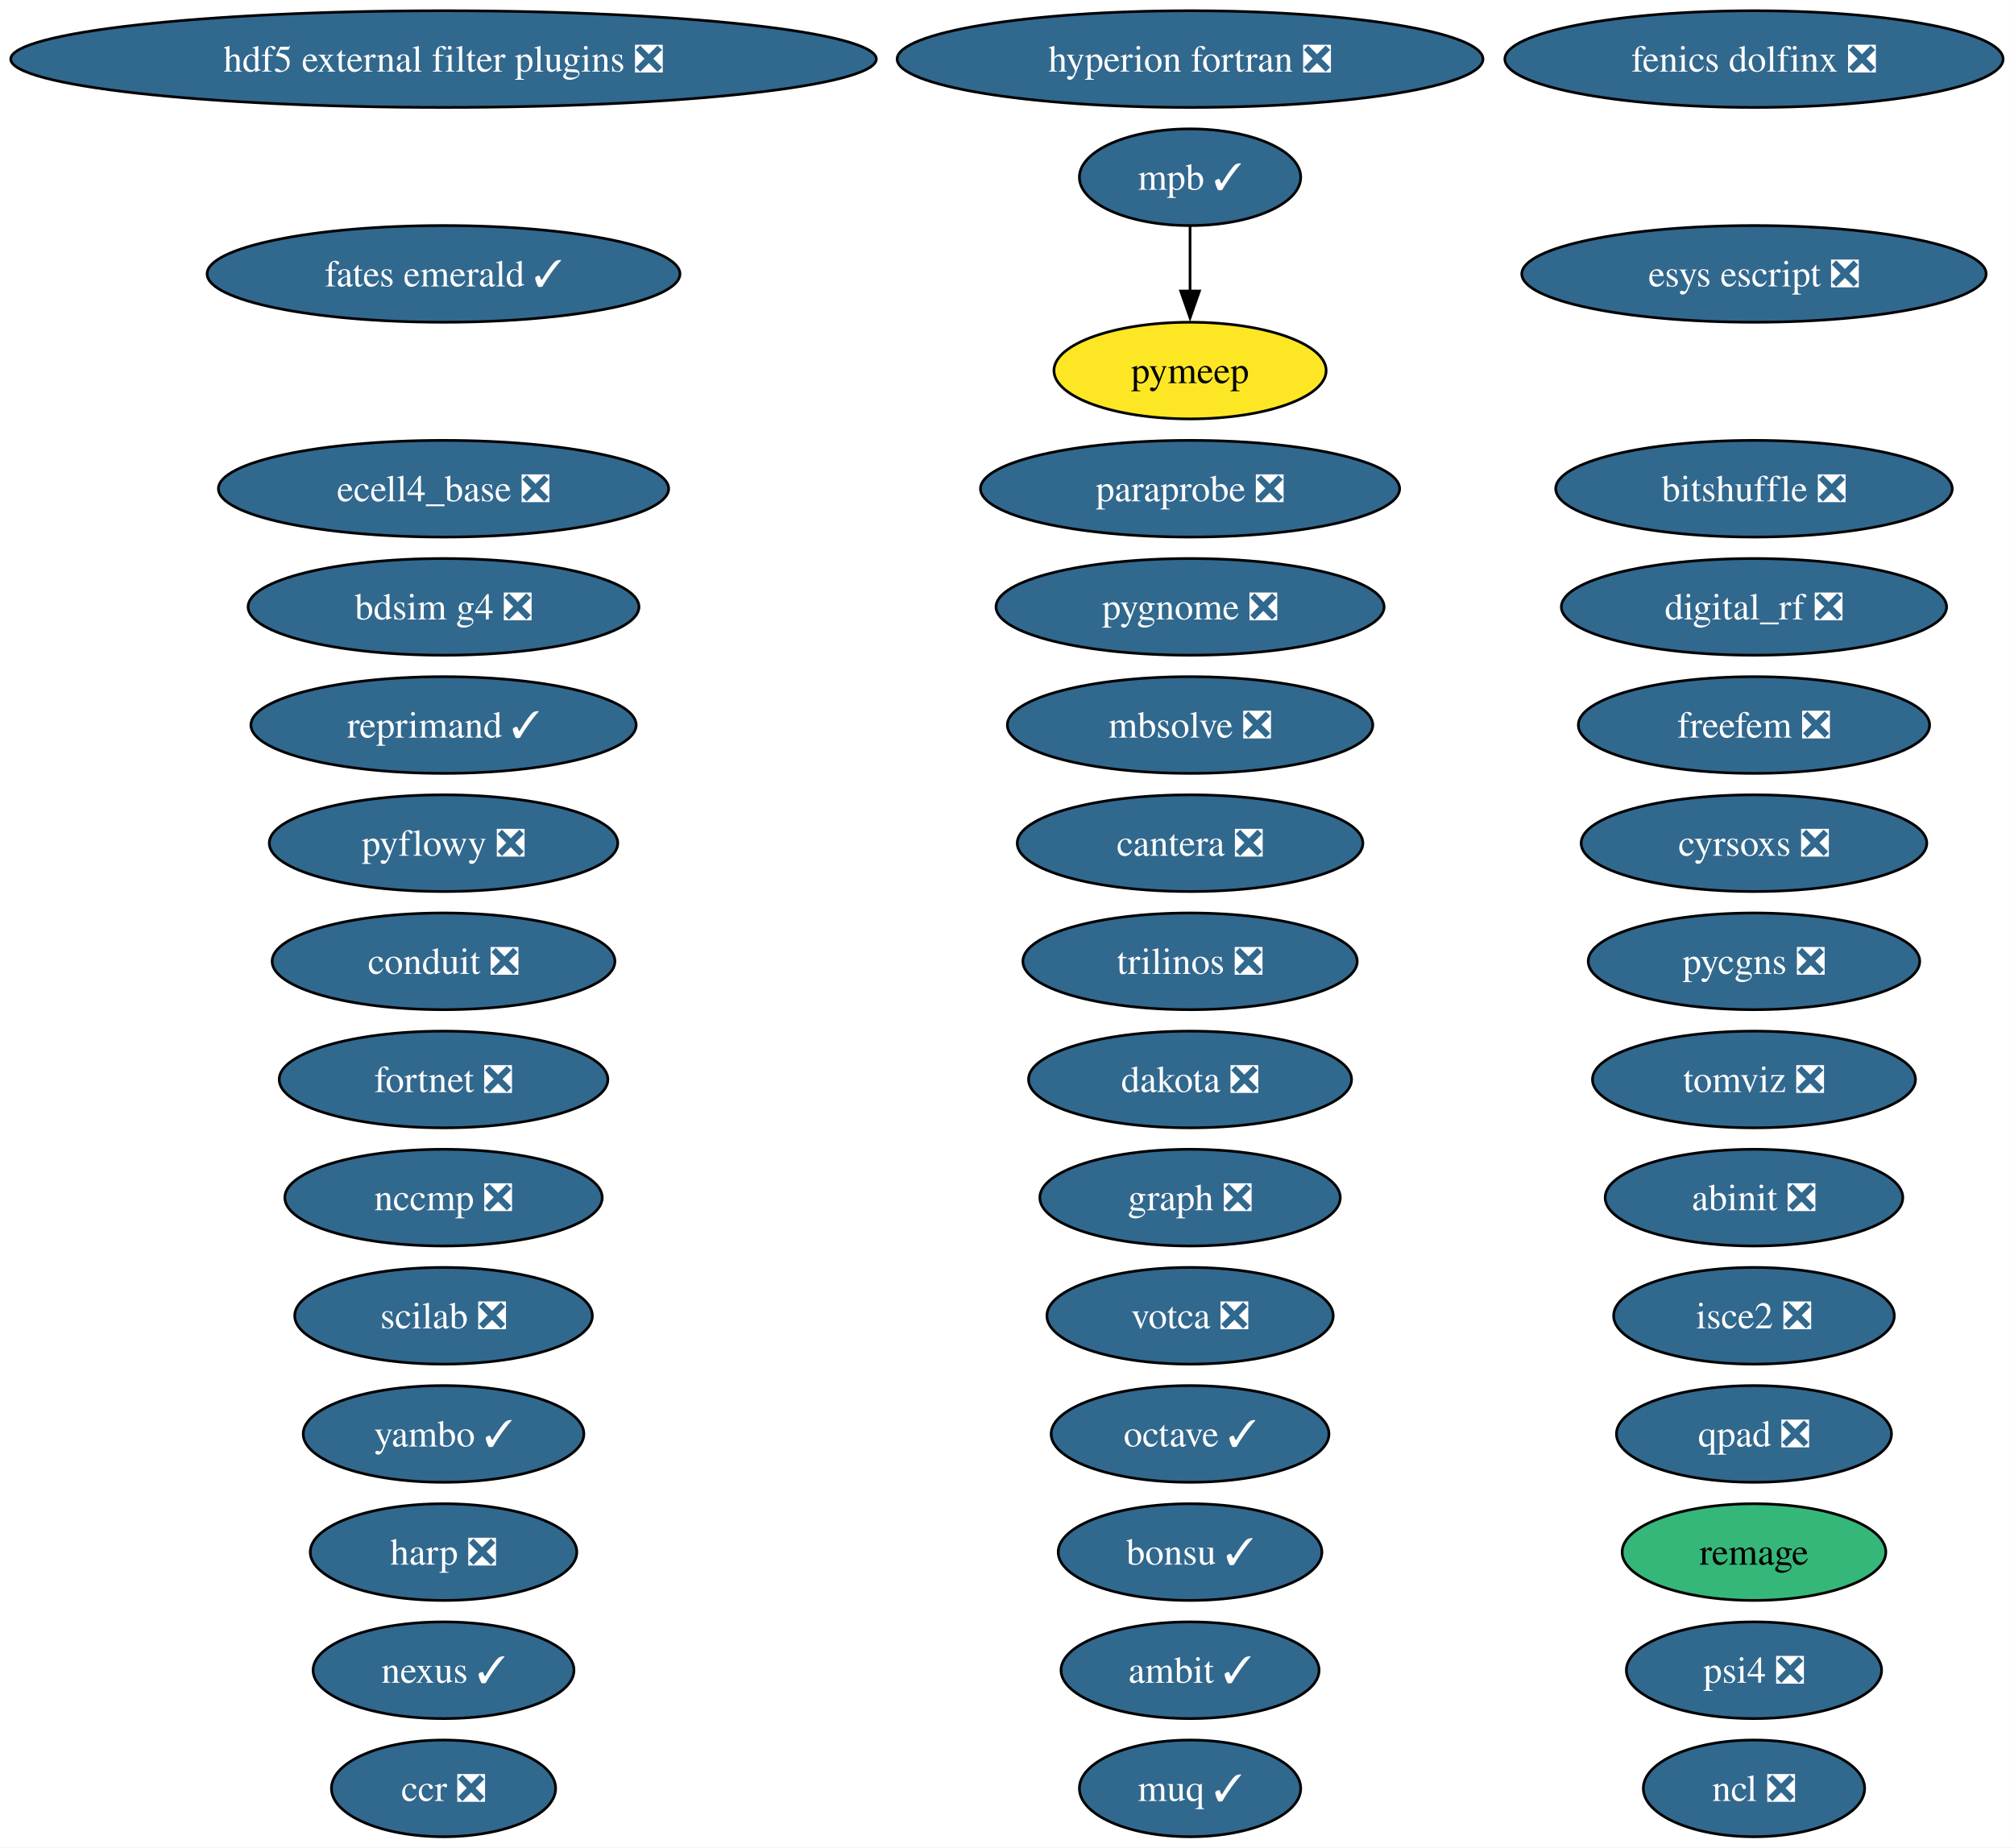
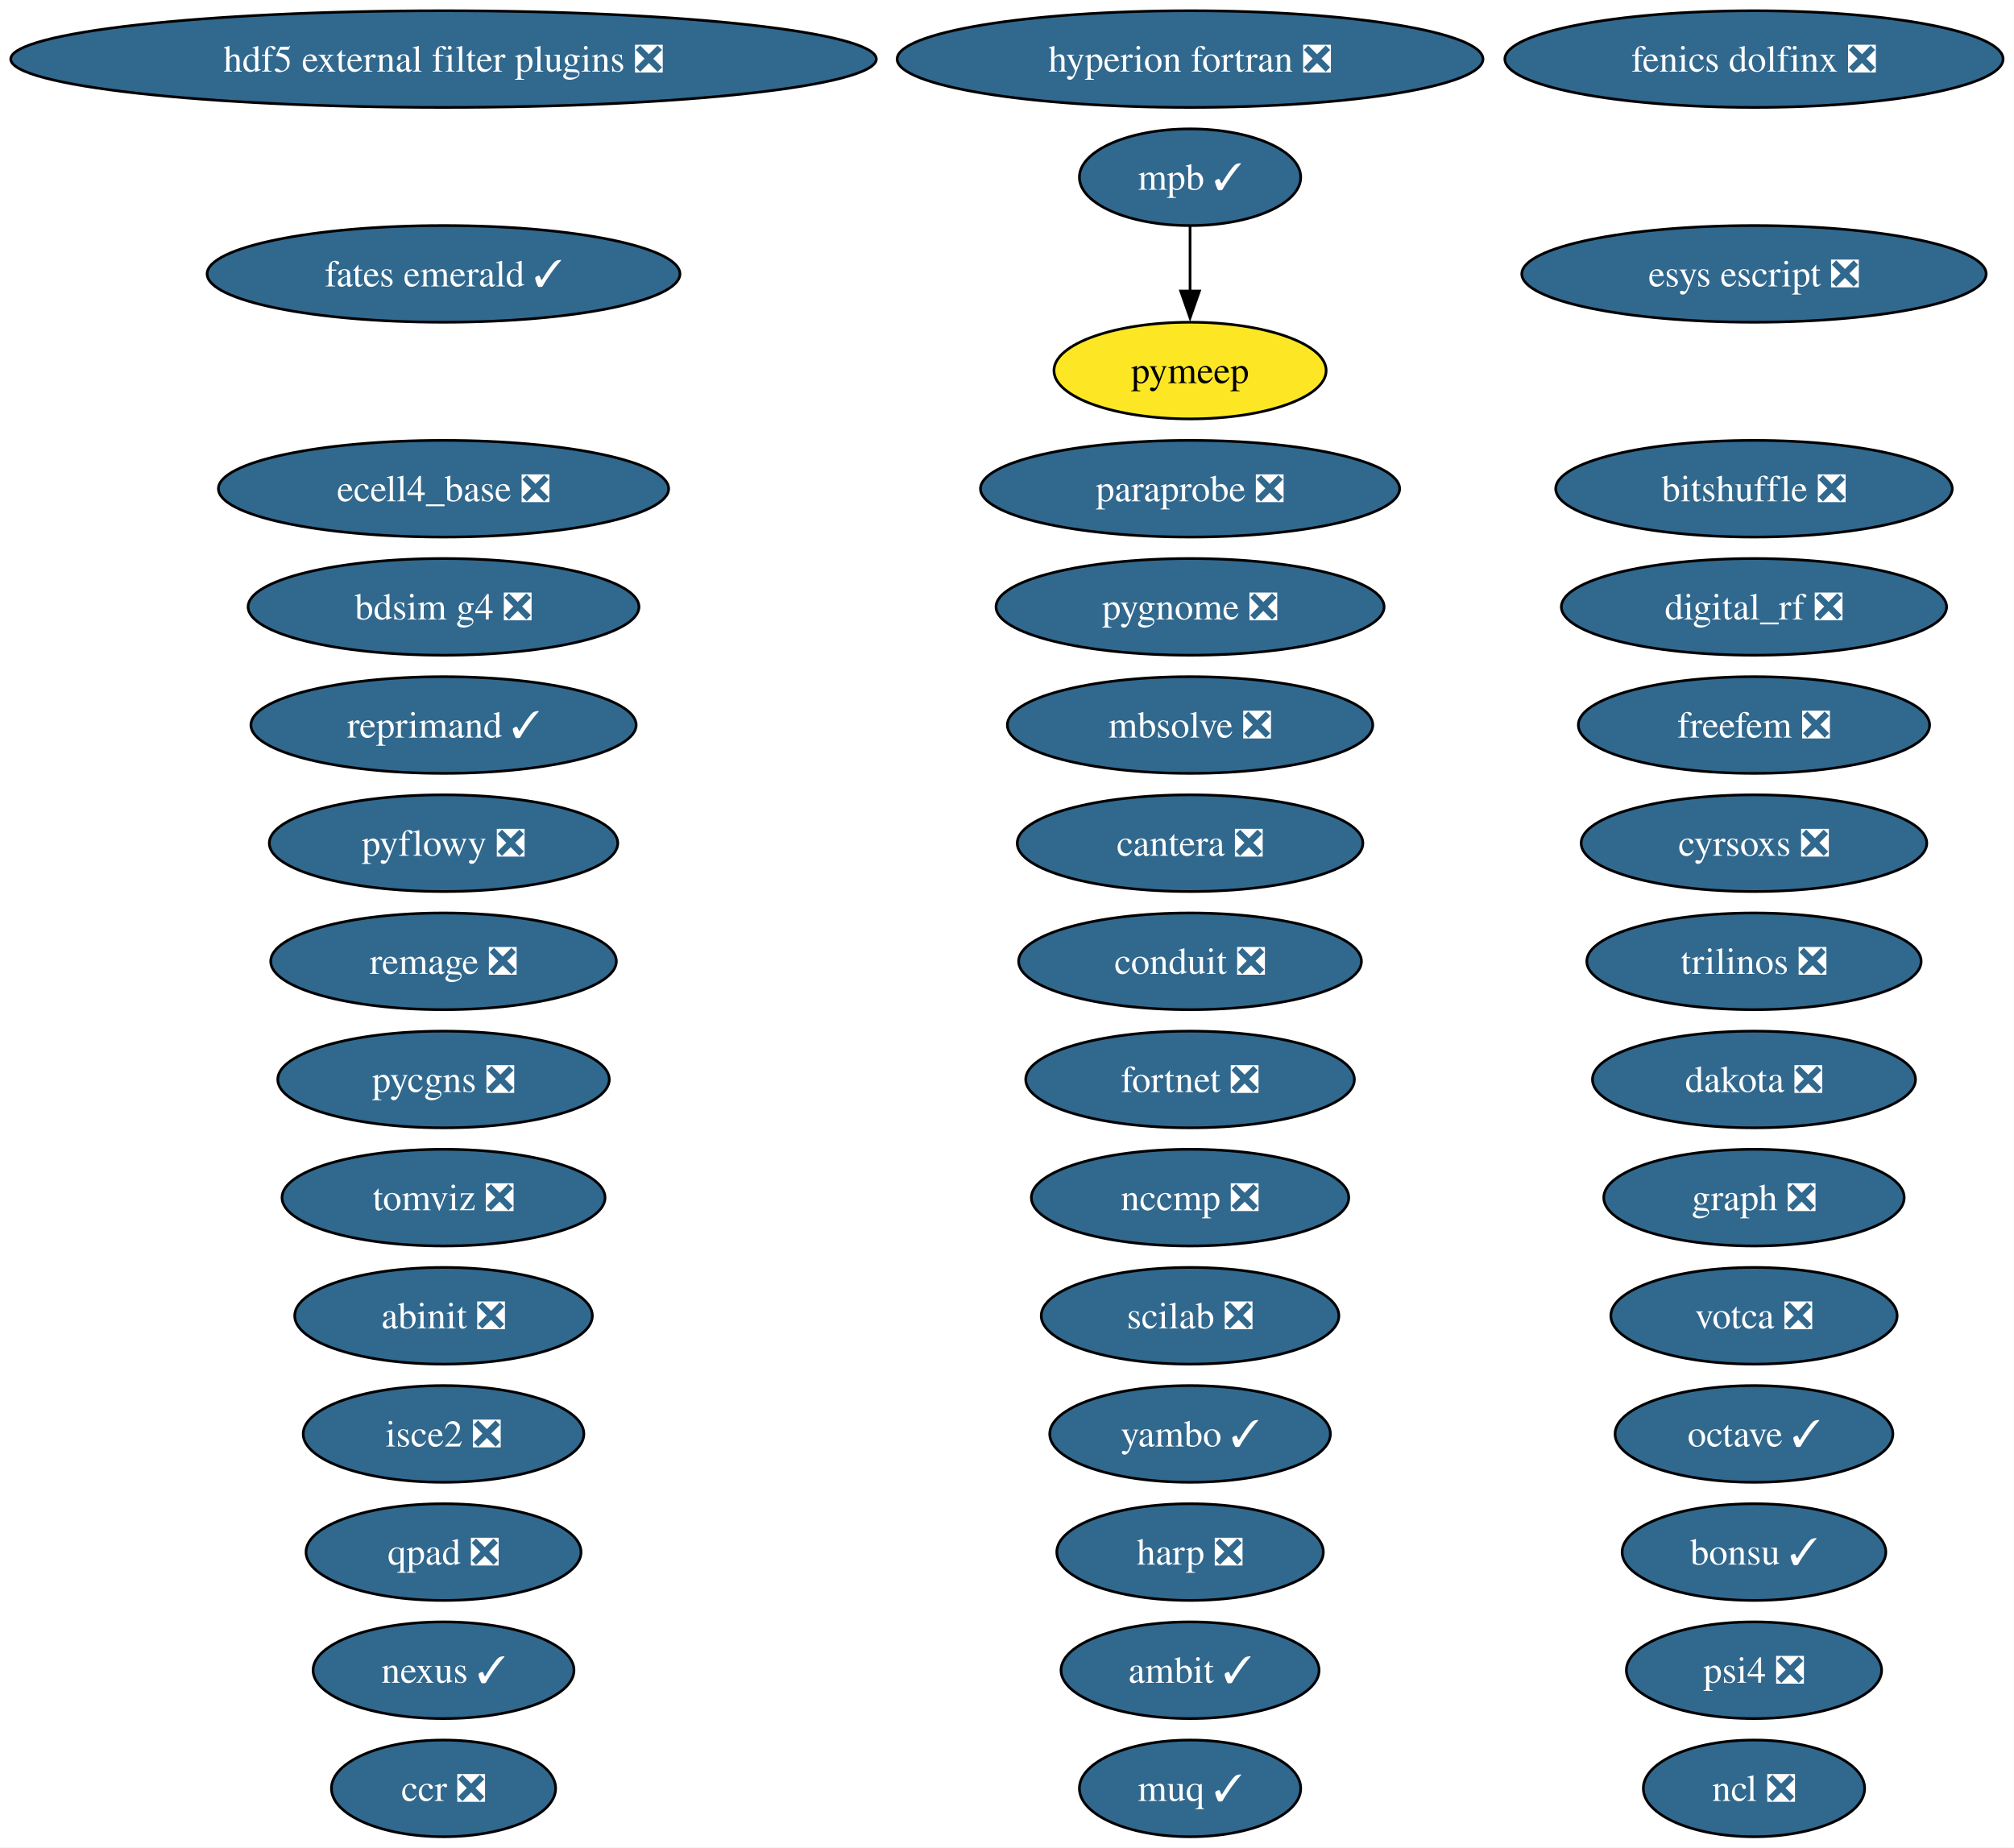
<svg xmlns="http://www.w3.org/2000/svg" xmlns:xlink="http://www.w3.org/1999/xlink" width="750pt" height="688pt" viewBox="0.00 0.00 750.00 688.00">
  <g id="graph0" class="graph" transform="scale(1 1) rotate(0) translate(4 684)">
    <polygon fill="white" stroke="none" points="-4,4 -4,-684 745.94,-684 745.94,4 -4,4" />
    <g id="node1" class="node">
      <g id="a_node1">
        <a xlink:href="https://github.com/conda-forge/abinit-feedstock/pull/82" xlink:title="abinit ❎">
-           <ellipse fill="#31688e" stroke="black" cx="649.17" cy="-238" rx="55.42" ry="18" />
-           <text xml:space="preserve" text-anchor="middle" x="649.17" y="-233.32" font-family="Times,serif" font-size="14.00" fill="white">abinit ❎</text>
+           <ellipse fill="#31688e" stroke="black" cx="161.17" cy="-194" rx="55.42" ry="18" />
+           <text xml:space="preserve" text-anchor="middle" x="161.17" y="-189.32" font-family="Times,serif" font-size="14.00" fill="white">abinit ❎</text>
        </a>
      </g>
    </g>
    <g id="node2" class="node">
      <g id="a_node2">
        <a xlink:href="https://github.com/conda-forge/ambit-feedstock/pull/21" xlink:title="ambit ✓">
          <ellipse fill="#31688e" stroke="black" cx="439.17" cy="-62" rx="48.05" ry="18" />
          <text xml:space="preserve" text-anchor="middle" x="439.17" y="-57.33" font-family="Times,serif" font-size="14.00" fill="white">ambit ✓</text>
        </a>
      </g>
    </g>
    <g id="node3" class="node">
      <g id="a_node3">
        <a xlink:href="https://github.com/conda-forge/bdsim-g4-feedstock/pull/33" xlink:title="bdsim g4 ❎">
          <ellipse fill="#31688e" stroke="black" cx="161.17" cy="-458" rx="72.78" ry="18" />
          <text xml:space="preserve" text-anchor="middle" x="161.17" y="-453.32" font-family="Times,serif" font-size="14.00" fill="white">bdsim g4 ❎</text>
        </a>
      </g>
    </g>
    <g id="node4" class="node">
      <g id="a_node4">
        <a xlink:href="https://github.com/conda-forge/bitshuffle-feedstock/pull/64" xlink:title="bitshuffle ❎">
          <ellipse fill="#31688e" stroke="black" cx="649.17" cy="-502" rx="73.83" ry="18" />
          <text xml:space="preserve" text-anchor="middle" x="649.17" y="-497.32" font-family="Times,serif" font-size="14.00" fill="white">bitshuffle ❎</text>
        </a>
      </g>
    </g>
    <g id="node5" class="node">
      <g id="a_node5">
        <a xlink:href="https://github.com/conda-forge/bonsu-feedstock/pull/98" xlink:title="bonsu ✓">
-           <ellipse fill="#31688e" stroke="black" cx="439.17" cy="-106" rx="49.1" ry="18" />
-           <text xml:space="preserve" text-anchor="middle" x="439.17" y="-101.33" font-family="Times,serif" font-size="14.00" fill="white">bonsu ✓</text>
+           <ellipse fill="#31688e" stroke="black" cx="649.17" cy="-106" rx="49.1" ry="18" />
+           <text xml:space="preserve" text-anchor="middle" x="649.17" y="-101.33" font-family="Times,serif" font-size="14.00" fill="white">bonsu ✓</text>
        </a>
      </g>
    </g>
    <g id="node6" class="node">
      <g id="a_node6">
        <a xlink:href="https://github.com/conda-forge/cantera-feedstock/pull/70" xlink:title="cantera ❎">
          <ellipse fill="#31688e" stroke="black" cx="439.17" cy="-370" rx="64.36" ry="18" />
          <text xml:space="preserve" text-anchor="middle" x="439.17" y="-365.32" font-family="Times,serif" font-size="14.00" fill="white">cantera ❎</text>
        </a>
      </g>
    </g>
    <g id="node7" class="node">
      <g id="a_node7">
        <a xlink:href="https://github.com/conda-forge/ccr-feedstock/pull/14" xlink:title="ccr ❎">
          <ellipse fill="#31688e" stroke="black" cx="161.17" cy="-18" rx="41.74" ry="18" />
          <text xml:space="preserve" text-anchor="middle" x="161.17" y="-13.32" font-family="Times,serif" font-size="14.00" fill="white">ccr ❎</text>
        </a>
      </g>
    </g>
    <g id="node8" class="node">
      <g id="a_node8">
        <a xlink:href="https://github.com/conda-forge/conduit-feedstock/pull/65" xlink:title="conduit ❎">
-           <ellipse fill="#31688e" stroke="black" cx="161.17" cy="-326" rx="63.83" ry="18" />
-           <text xml:space="preserve" text-anchor="middle" x="161.17" y="-321.32" font-family="Times,serif" font-size="14.00" fill="white">conduit ❎</text>
+           <ellipse fill="#31688e" stroke="black" cx="439.17" cy="-326" rx="63.83" ry="18" />
+           <text xml:space="preserve" text-anchor="middle" x="439.17" y="-321.32" font-family="Times,serif" font-size="14.00" fill="white">conduit ❎</text>
        </a>
      </g>
    </g>
    <g id="node9" class="node">
      <g id="a_node9">
        <a xlink:href="https://github.com/conda-forge/cyrsoxs-feedstock/pull/31" xlink:title="cyrsoxs ❎">
          <ellipse fill="#31688e" stroke="black" cx="649.17" cy="-370" rx="64.36" ry="18" />
          <text xml:space="preserve" text-anchor="middle" x="649.17" y="-365.32" font-family="Times,serif" font-size="14.00" fill="white">cyrsoxs ❎</text>
        </a>
      </g>
    </g>
    <g id="node10" class="node">
      <g id="a_node10">
        <a xlink:href="https://github.com/conda-forge/dakota-feedstock/pull/61" xlink:title="dakota ❎">
-           <ellipse fill="#31688e" stroke="black" cx="439.17" cy="-282" rx="60.15" ry="18" />
-           <text xml:space="preserve" text-anchor="middle" x="439.17" y="-277.32" font-family="Times,serif" font-size="14.00" fill="white">dakota ❎</text>
+           <ellipse fill="#31688e" stroke="black" cx="649.17" cy="-282" rx="60.15" ry="18" />
+           <text xml:space="preserve" text-anchor="middle" x="649.17" y="-277.32" font-family="Times,serif" font-size="14.00" fill="white">dakota ❎</text>
        </a>
      </g>
    </g>
    <g id="node11" class="node">
      <g id="a_node11">
        <a xlink:href="https://github.com/conda-forge/digital_rf-feedstock/pull/42" xlink:title="digital_rf ❎">
          <ellipse fill="#31688e" stroke="black" cx="649.17" cy="-458" rx="71.73" ry="18" />
          <text xml:space="preserve" text-anchor="middle" x="649.17" y="-453.32" font-family="Times,serif" font-size="14.00" fill="white">digital_rf ❎</text>
        </a>
      </g>
    </g>
    <g id="node12" class="node">
      <g id="a_node12">
        <a xlink:href="https://github.com/conda-forge/ecell4_base-feedstock/pull/37" xlink:title="ecell4_base ❎">
          <ellipse fill="#31688e" stroke="black" cx="161.17" cy="-502" rx="83.83" ry="18" />
          <text xml:space="preserve" text-anchor="middle" x="161.17" y="-497.32" font-family="Times,serif" font-size="14.00" fill="white">ecell4_base ❎</text>
        </a>
      </g>
    </g>
    <g id="node13" class="node">
      <g id="a_node13">
        <a xlink:href="https://github.com/conda-forge/esys-escript-feedstock/pull/83" xlink:title="esys escript ❎">
          <ellipse fill="#31688e" stroke="black" cx="649.17" cy="-582" rx="86.46" ry="18" />
          <text xml:space="preserve" text-anchor="middle" x="649.17" y="-577.33" font-family="Times,serif" font-size="14.00" fill="white">esys escript ❎</text>
        </a>
      </g>
    </g>
    <g id="node14" class="node">
      <g id="a_node14">
        <a xlink:href="https://github.com/conda-forge/fates-emerald-feedstock/pull/24" xlink:title="fates emerald ✓">
          <ellipse fill="#31688e" stroke="black" cx="161.17" cy="-582" rx="88.04" ry="18" />
          <text xml:space="preserve" text-anchor="middle" x="161.17" y="-577.33" font-family="Times,serif" font-size="14.00" fill="white">fates emerald ✓</text>
        </a>
      </g>
    </g>
    <g id="node15" class="node">
      <g id="a_node15">
        <a xlink:href="https://github.com/conda-forge/fenics-dolfinx-feedstock/pull/144" xlink:title="fenics dolfinx ❎">
          <ellipse fill="#31688e" stroke="black" cx="649.17" cy="-662" rx="92.77" ry="18" />
          <text xml:space="preserve" text-anchor="middle" x="649.17" y="-657.33" font-family="Times,serif" font-size="14.00" fill="white">fenics dolfinx ❎</text>
        </a>
      </g>
    </g>
    <g id="node16" class="node">
      <g id="a_node16">
        <a xlink:href="https://github.com/conda-forge/fortnet-feedstock/pull/14" xlink:title="fortnet ❎">
-           <ellipse fill="#31688e" stroke="black" cx="161.17" cy="-282" rx="61.2" ry="18" />
-           <text xml:space="preserve" text-anchor="middle" x="161.17" y="-277.32" font-family="Times,serif" font-size="14.00" fill="white">fortnet ❎</text>
+           <ellipse fill="#31688e" stroke="black" cx="439.17" cy="-282" rx="61.2" ry="18" />
+           <text xml:space="preserve" text-anchor="middle" x="439.17" y="-277.32" font-family="Times,serif" font-size="14.00" fill="white">fortnet ❎</text>
        </a>
      </g>
    </g>
    <g id="node17" class="node">
      <g id="a_node17">
        <a xlink:href="https://github.com/conda-forge/freefem-feedstock/pull/58" xlink:title="freefem ❎">
          <ellipse fill="#31688e" stroke="black" cx="649.17" cy="-414" rx="65.41" ry="18" />
          <text xml:space="preserve" text-anchor="middle" x="649.17" y="-409.32" font-family="Times,serif" font-size="14.00" fill="white">freefem ❎</text>
        </a>
      </g>
    </g>
    <g id="node18" class="node">
      <g id="a_node18">
        <a xlink:href="https://github.com/conda-forge/graph-feedstock/pull/14" xlink:title="graph ❎">
-           <ellipse fill="#31688e" stroke="black" cx="439.17" cy="-238" rx="55.94" ry="18" />
-           <text xml:space="preserve" text-anchor="middle" x="439.17" y="-233.32" font-family="Times,serif" font-size="14.00" fill="white">graph ❎</text>
+           <ellipse fill="#31688e" stroke="black" cx="649.17" cy="-238" rx="55.94" ry="18" />
+           <text xml:space="preserve" text-anchor="middle" x="649.17" y="-233.32" font-family="Times,serif" font-size="14.00" fill="white">graph ❎</text>
        </a>
      </g>
    </g>
    <g id="node19" class="node">
      <g id="a_node19">
        <a xlink:href="https://github.com/conda-forge/harp-feedstock/pull/62" xlink:title="harp ❎">
-           <ellipse fill="#31688e" stroke="black" cx="161.17" cy="-106" rx="49.63" ry="18" />
-           <text xml:space="preserve" text-anchor="middle" x="161.17" y="-101.33" font-family="Times,serif" font-size="14.00" fill="white">harp ❎</text>
+           <ellipse fill="#31688e" stroke="black" cx="439.17" cy="-106" rx="49.63" ry="18" />
+           <text xml:space="preserve" text-anchor="middle" x="439.17" y="-101.33" font-family="Times,serif" font-size="14.00" fill="white">harp ❎</text>
        </a>
      </g>
    </g>
    <g id="node20" class="node">
      <g id="a_node20">
        <a xlink:href="https://github.com/conda-forge/hdf5-external-filter-plugins-feedstock/pull/29" xlink:title="hdf5 external filter plugins ❎">
          <ellipse fill="#31688e" stroke="black" cx="161.17" cy="-662" rx="161.17" ry="18" />
          <text xml:space="preserve" text-anchor="middle" x="161.17" y="-657.33" font-family="Times,serif" font-size="14.00" fill="white">hdf5 external filter plugins ❎</text>
        </a>
      </g>
    </g>
    <g id="node21" class="node">
      <g id="a_node21">
        <a xlink:href="https://github.com/conda-forge/hyperion-fortran-feedstock/pull/36" xlink:title="hyperion fortran ❎">
          <ellipse fill="#31688e" stroke="black" cx="439.17" cy="-662" rx="109.08" ry="18" />
          <text xml:space="preserve" text-anchor="middle" x="439.17" y="-657.33" font-family="Times,serif" font-size="14.00" fill="white">hyperion fortran ❎</text>
        </a>
      </g>
    </g>
    <g id="node22" class="node">
      <g id="a_node22">
        <a xlink:href="https://github.com/conda-forge/isce2-feedstock/pull/91" xlink:title="isce2 ❎">
-           <ellipse fill="#31688e" stroke="black" cx="649.17" cy="-194" rx="52.26" ry="18" />
-           <text xml:space="preserve" text-anchor="middle" x="649.17" y="-189.32" font-family="Times,serif" font-size="14.00" fill="white">isce2 ❎</text>
+           <ellipse fill="#31688e" stroke="black" cx="161.17" cy="-150" rx="52.26" ry="18" />
+           <text xml:space="preserve" text-anchor="middle" x="161.17" y="-145.32" font-family="Times,serif" font-size="14.00" fill="white">isce2 ❎</text>
        </a>
      </g>
    </g>
    <g id="node23" class="node">
      <g id="a_node23">
        <a xlink:href="https://github.com/conda-forge/mbsolve-feedstock/pull/23" xlink:title="mbsolve ❎">
          <ellipse fill="#31688e" stroke="black" cx="439.17" cy="-414" rx="68.04" ry="18" />
          <text xml:space="preserve" text-anchor="middle" x="439.17" y="-409.32" font-family="Times,serif" font-size="14.00" fill="white">mbsolve ❎</text>
        </a>
      </g>
    </g>
    <g id="node24" class="node">
      <g id="a_node24">
        <a xlink:href="https://github.com/conda-forge/mpb-feedstock/pull/51" xlink:title="mpb ✓">
          <ellipse fill="#31688e" stroke="black" cx="439.17" cy="-618" rx="41.21" ry="18" />
          <text xml:space="preserve" text-anchor="middle" x="439.17" y="-613.33" font-family="Times,serif" font-size="14.00" fill="white">mpb ✓</text>
        </a>
      </g>
    </g>
    <g id="node35" class="node">
      <g id="a_node35">
        <a xlink:href="https://github.com/conda-forge/pymeep-feedstock" xlink:title="pymeep">
          <ellipse fill="#fde725" stroke="black" cx="439.17" cy="-546" rx="50.68" ry="18" />
          <text xml:space="preserve" text-anchor="middle" x="439.17" y="-541.33" font-family="Times,serif" font-size="14.00">pymeep</text>
        </a>
      </g>
    </g>
    <g id="edge1" class="edge">
      <path fill="none" stroke="black" d="M439.17,-599.7C439.17,-592.41 439.17,-583.73 439.17,-575.54" />
      <polygon fill="black" stroke="black" points="442.67,-575.62 439.17,-565.62 435.67,-575.62 442.67,-575.62" />
    </g>
    <g id="node25" class="node">
      <g id="a_node25">
        <a xlink:href="https://github.com/conda-forge/muq-feedstock/pull/63" xlink:title="muq ✓">
          <ellipse fill="#31688e" stroke="black" cx="439.17" cy="-18" rx="41.21" ry="18" />
          <text xml:space="preserve" text-anchor="middle" x="439.17" y="-13.32" font-family="Times,serif" font-size="14.00" fill="white">muq ✓</text>
        </a>
      </g>
    </g>
    <g id="node26" class="node">
      <g id="a_node26">
        <a xlink:href="https://github.com/conda-forge/nccmp-feedstock/pull/31" xlink:title="nccmp ❎">
-           <ellipse fill="#31688e" stroke="black" cx="161.17" cy="-238" rx="59.1" ry="18" />
-           <text xml:space="preserve" text-anchor="middle" x="161.17" y="-233.32" font-family="Times,serif" font-size="14.00" fill="white">nccmp ❎</text>
+           <ellipse fill="#31688e" stroke="black" cx="439.17" cy="-238" rx="59.1" ry="18" />
+           <text xml:space="preserve" text-anchor="middle" x="439.17" y="-233.32" font-family="Times,serif" font-size="14.00" fill="white">nccmp ❎</text>
        </a>
      </g>
    </g>
    <g id="node27" class="node">
      <g id="a_node27">
        <a xlink:href="https://github.com/conda-forge/ncl-feedstock/pull/171" xlink:title="ncl ❎">
          <ellipse fill="#31688e" stroke="black" cx="649.17" cy="-18" rx="41.21" ry="18" />
          <text xml:space="preserve" text-anchor="middle" x="649.17" y="-13.32" font-family="Times,serif" font-size="14.00" fill="white">ncl ❎</text>
        </a>
      </g>
    </g>
    <g id="node28" class="node">
      <g id="a_node28">
        <a xlink:href="https://github.com/conda-forge/nexus-feedstock/pull/27" xlink:title="nexus ✓">
          <ellipse fill="#31688e" stroke="black" cx="161.17" cy="-62" rx="48.58" ry="18" />
          <text xml:space="preserve" text-anchor="middle" x="161.17" y="-57.33" font-family="Times,serif" font-size="14.00" fill="white">nexus ✓</text>
        </a>
      </g>
    </g>
    <g id="node29" class="node">
      <g id="a_node29">
        <a xlink:href="https://github.com/conda-forge/octave-feedstock/pull/163" xlink:title="octave ✓">
-           <ellipse fill="#31688e" stroke="black" cx="439.17" cy="-150" rx="51.73" ry="18" />
-           <text xml:space="preserve" text-anchor="middle" x="439.17" y="-145.32" font-family="Times,serif" font-size="14.00" fill="white">octave ✓</text>
+           <ellipse fill="#31688e" stroke="black" cx="649.17" cy="-150" rx="51.73" ry="18" />
+           <text xml:space="preserve" text-anchor="middle" x="649.17" y="-145.32" font-family="Times,serif" font-size="14.00" fill="white">octave ✓</text>
        </a>
      </g>
    </g>
    <g id="node30" class="node">
      <g id="a_node30">
        <a xlink:href="https://github.com/conda-forge/paraprobe-feedstock/pull/24" xlink:title="paraprobe ❎">
          <ellipse fill="#31688e" stroke="black" cx="439.17" cy="-502" rx="78.04" ry="18" />
          <text xml:space="preserve" text-anchor="middle" x="439.17" y="-497.32" font-family="Times,serif" font-size="14.00" fill="white">paraprobe ❎</text>
        </a>
      </g>
    </g>
    <g id="node31" class="node">
      <g id="a_node31">
        <a xlink:href="https://github.com/conda-forge/psi4-feedstock/pull/75" xlink:title="psi4 ❎">
          <ellipse fill="#31688e" stroke="black" cx="649.17" cy="-62" rx="47.53" ry="18" />
          <text xml:space="preserve" text-anchor="middle" x="649.17" y="-57.33" font-family="Times,serif" font-size="14.00" fill="white">psi4 ❎</text>
        </a>
      </g>
    </g>
    <g id="node32" class="node">
      <g id="a_node32">
        <a xlink:href="https://github.com/conda-forge/pycgns-feedstock/pull/59" xlink:title="pycgns ❎">
-           <ellipse fill="#31688e" stroke="black" cx="649.17" cy="-326" rx="61.73" ry="18" />
-           <text xml:space="preserve" text-anchor="middle" x="649.17" y="-321.32" font-family="Times,serif" font-size="14.00" fill="white">pycgns ❎</text>
+           <ellipse fill="#31688e" stroke="black" cx="161.17" cy="-282" rx="61.73" ry="18" />
+           <text xml:space="preserve" text-anchor="middle" x="161.17" y="-277.32" font-family="Times,serif" font-size="14.00" fill="white">pycgns ❎</text>
        </a>
      </g>
    </g>
    <g id="node33" class="node">
      <g id="a_node33">
        <a xlink:href="https://github.com/conda-forge/pyflowy-feedstock/pull/2" xlink:title="pyflowy ❎">
          <ellipse fill="#31688e" stroke="black" cx="161.17" cy="-370" rx="64.89" ry="18" />
          <text xml:space="preserve" text-anchor="middle" x="161.17" y="-365.32" font-family="Times,serif" font-size="14.00" fill="white">pyflowy ❎</text>
        </a>
      </g>
    </g>
    <g id="node34" class="node">
      <g id="a_node34">
        <a xlink:href="https://github.com/conda-forge/pygnome-feedstock/pull/27" xlink:title="pygnome ❎">
          <ellipse fill="#31688e" stroke="black" cx="439.17" cy="-458" rx="72.25" ry="18" />
          <text xml:space="preserve" text-anchor="middle" x="439.17" y="-453.32" font-family="Times,serif" font-size="14.00" fill="white">pygnome ❎</text>
        </a>
      </g>
    </g>
    <g id="node36" class="node">
      <g id="a_node36">
        <a xlink:href="https://github.com/conda-forge/qpad-feedstock/pull/4" xlink:title="qpad ❎">
-           <ellipse fill="#31688e" stroke="black" cx="649.17" cy="-150" rx="51.21" ry="18" />
-           <text xml:space="preserve" text-anchor="middle" x="649.17" y="-145.32" font-family="Times,serif" font-size="14.00" fill="white">qpad ❎</text>
+           <ellipse fill="#31688e" stroke="black" cx="161.17" cy="-106" rx="51.21" ry="18" />
+           <text xml:space="preserve" text-anchor="middle" x="161.17" y="-101.33" font-family="Times,serif" font-size="14.00" fill="white">qpad ❎</text>
        </a>
      </g>
    </g>
    <g id="node37" class="node">
      <g id="a_node37">
-         <a xlink:href="https://github.com/conda-forge/remage-feedstock" xlink:title="remage">
-           <ellipse fill="#35b779" stroke="black" cx="649.17" cy="-106" rx="49.1" ry="18" />
-           <text xml:space="preserve" text-anchor="middle" x="649.17" y="-101.33" font-family="Times,serif" font-size="14.00">remage</text>
+         <a xlink:href="https://github.com/conda-forge/remage-feedstock/pull/46" xlink:title="remage ❎">
+           <ellipse fill="#31688e" stroke="black" cx="161.17" cy="-326" rx="64.36" ry="18" />
+           <text xml:space="preserve" text-anchor="middle" x="161.17" y="-321.32" font-family="Times,serif" font-size="14.00" fill="white">remage ❎</text>
        </a>
      </g>
    </g>
    <g id="node38" class="node">
      <g id="a_node38">
        <a xlink:href="https://github.com/conda-forge/reprimand-feedstock/pull/14" xlink:title="reprimand ✓">
          <ellipse fill="#31688e" stroke="black" cx="161.17" cy="-414" rx="71.73" ry="18" />
          <text xml:space="preserve" text-anchor="middle" x="161.17" y="-409.32" font-family="Times,serif" font-size="14.00" fill="white">reprimand ✓</text>
        </a>
      </g>
    </g>
    <g id="node39" class="node">
      <g id="a_node39">
        <a xlink:href="https://github.com/conda-forge/scilab-feedstock/pull/63" xlink:title="scilab ❎">
-           <ellipse fill="#31688e" stroke="black" cx="161.17" cy="-194" rx="55.42" ry="18" />
-           <text xml:space="preserve" text-anchor="middle" x="161.17" y="-189.32" font-family="Times,serif" font-size="14.00" fill="white">scilab ❎</text>
+           <ellipse fill="#31688e" stroke="black" cx="439.17" cy="-194" rx="55.42" ry="18" />
+           <text xml:space="preserve" text-anchor="middle" x="439.17" y="-189.32" font-family="Times,serif" font-size="14.00" fill="white">scilab ❎</text>
        </a>
      </g>
    </g>
    <g id="node40" class="node">
      <g id="a_node40">
        <a xlink:href="https://github.com/conda-forge/tomviz-feedstock/pull/111" xlink:title="tomviz ❎">
-           <ellipse fill="#31688e" stroke="black" cx="649.17" cy="-282" rx="60.15" ry="18" />
-           <text xml:space="preserve" text-anchor="middle" x="649.17" y="-277.32" font-family="Times,serif" font-size="14.00" fill="white">tomviz ❎</text>
+           <ellipse fill="#31688e" stroke="black" cx="161.17" cy="-238" rx="60.15" ry="18" />
+           <text xml:space="preserve" text-anchor="middle" x="161.17" y="-233.32" font-family="Times,serif" font-size="14.00" fill="white">tomviz ❎</text>
        </a>
      </g>
    </g>
    <g id="node41" class="node">
      <g id="a_node41">
        <a xlink:href="https://github.com/conda-forge/trilinos-feedstock/pull/80" xlink:title="trilinos ❎">
-           <ellipse fill="#31688e" stroke="black" cx="439.17" cy="-326" rx="62.26" ry="18" />
-           <text xml:space="preserve" text-anchor="middle" x="439.17" y="-321.32" font-family="Times,serif" font-size="14.00" fill="white">trilinos ❎</text>
+           <ellipse fill="#31688e" stroke="black" cx="649.17" cy="-326" rx="62.26" ry="18" />
+           <text xml:space="preserve" text-anchor="middle" x="649.17" y="-321.32" font-family="Times,serif" font-size="14.00" fill="white">trilinos ❎</text>
        </a>
      </g>
    </g>
    <g id="node42" class="node">
      <g id="a_node42">
        <a xlink:href="https://github.com/conda-forge/votca-feedstock/pull/33" xlink:title="votca ❎">
-           <ellipse fill="#31688e" stroke="black" cx="439.17" cy="-194" rx="53.31" ry="18" />
-           <text xml:space="preserve" text-anchor="middle" x="439.17" y="-189.32" font-family="Times,serif" font-size="14.00" fill="white">votca ❎</text>
+           <ellipse fill="#31688e" stroke="black" cx="649.17" cy="-194" rx="53.31" ry="18" />
+           <text xml:space="preserve" text-anchor="middle" x="649.17" y="-189.32" font-family="Times,serif" font-size="14.00" fill="white">votca ❎</text>
        </a>
      </g>
    </g>
    <g id="node43" class="node">
      <g id="a_node43">
        <a xlink:href="https://github.com/conda-forge/yambo-feedstock/pull/52" xlink:title="yambo ✓">
-           <ellipse fill="#31688e" stroke="black" cx="161.17" cy="-150" rx="52.26" ry="18" />
-           <text xml:space="preserve" text-anchor="middle" x="161.17" y="-145.32" font-family="Times,serif" font-size="14.00" fill="white">yambo ✓</text>
+           <ellipse fill="#31688e" stroke="black" cx="439.17" cy="-150" rx="52.26" ry="18" />
+           <text xml:space="preserve" text-anchor="middle" x="439.17" y="-145.32" font-family="Times,serif" font-size="14.00" fill="white">yambo ✓</text>
        </a>
      </g>
    </g>
  </g>
</svg>
